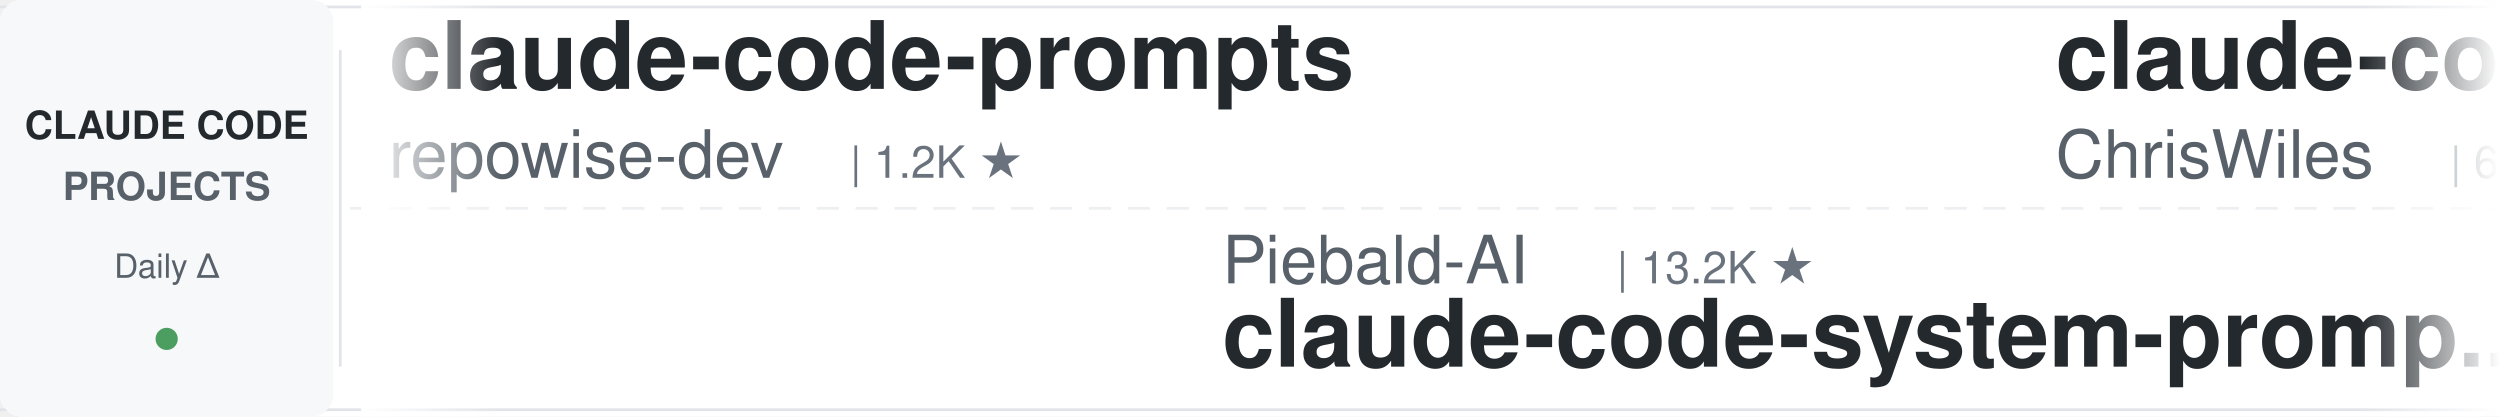
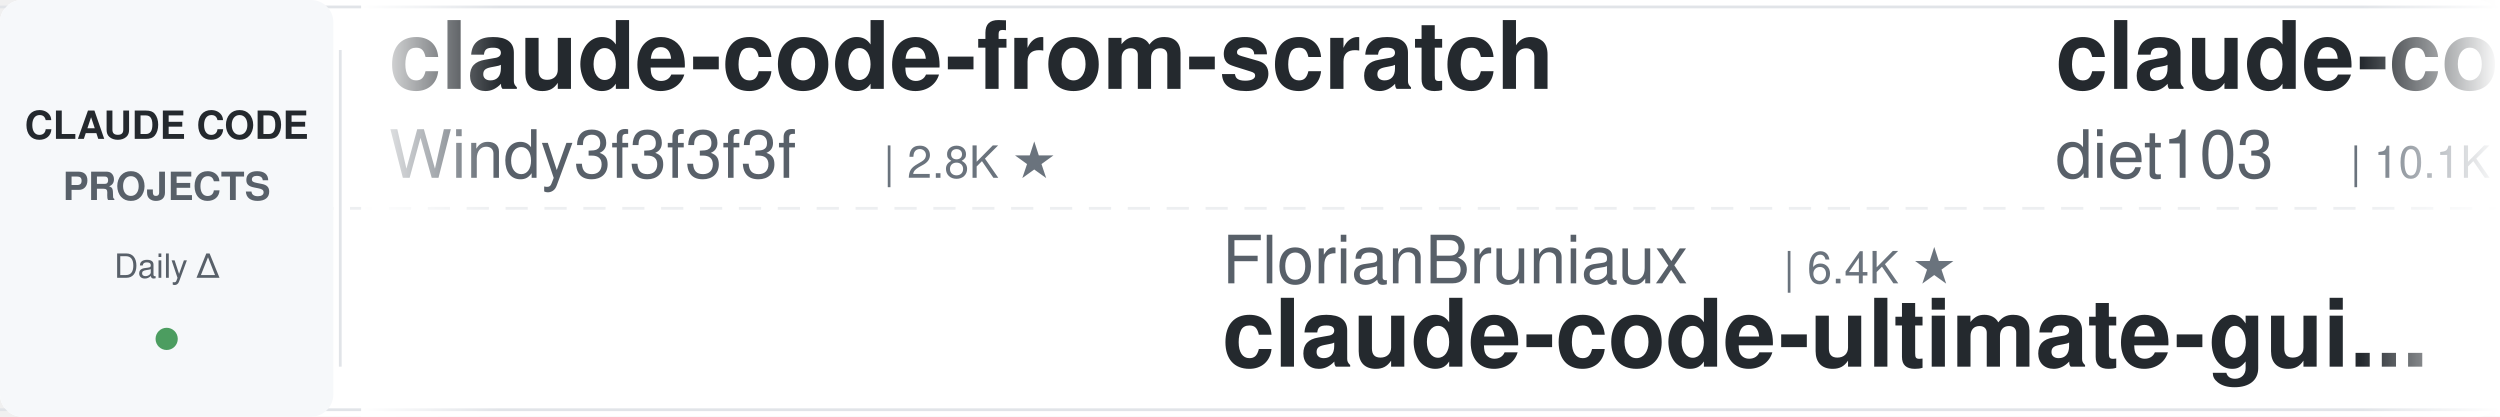
<svg xmlns="http://www.w3.org/2000/svg" width="900" height="150">
  <defs>
    <linearGradient id="leftFade" x1="0%" y1="0%" x2="100%" y2="0%">
      <stop offset="0%" style="stop-color:#ffffff;stop-opacity:1" />
      <stop offset="100%" style="stop-color:#ffffff;stop-opacity:0" />
    </linearGradient>
    <linearGradient id="rightFade" x1="0%" y1="0%" x2="100%" y2="0%">
      <stop offset="0%" style="stop-color:#ffffff;stop-opacity:0" />
      <stop offset="100%" style="stop-color:#ffffff;stop-opacity:1" />
    </linearGradient>
  </defs>
  <rect width="900" height="150" fill="#ffffff" rx="8" />
  <rect x="0" y="2" width="900" height="1" fill="#e1e4e8" />
  <rect x="0" y="147" width="900" height="1" fill="#e1e4e8" />
  <line x1="0" y1="75" x2="900" y2="75" stroke="#e1e4e8" stroke-width="1" stroke-dasharray="8 6" opacity="0.6" />
  <rect x="0" y="0" width="120" height="150" fill="#f6f8fa" rx="8" />
  <text x="60" y="50" font-family="-apple-system, BlinkMacSystemFont, 'Segoe UI', Helvetica, Arial, sans-serif" font-size="14" font-weight="600" fill="#24292e" text-anchor="middle">CLAUDE CODE</text>
  <text x="60" y="72" font-family="-apple-system, BlinkMacSystemFont, 'Segoe UI', Helvetica, Arial, sans-serif" font-size="14" font-weight="600" fill="#586069" text-anchor="middle">PROJECTS</text>
  <text x="60" y="100" font-family="-apple-system, BlinkMacSystemFont, 'Segoe UI', Helvetica, Arial, sans-serif" font-size="12" font-weight="500" fill="#586069" text-anchor="middle">Daily Δ</text>
  <circle cx="60" cy="122" r="4" fill="#22863a" opacity="0.8" />
  <rect x="122" y="18" width="1" height="114" fill="#e1e4e8" />
  <clipPath id="tickerClip">
    <rect x="130" y="0" width="770" height="150" />
  </clipPath>
  <g clip-path="url(#tickerClip)">
    <g id="tickerItems">
      <animateTransform attributeName="transform" attributeType="XML" type="translate" from="0 0" to="-3000 0" dur="54s" repeatCount="indefinite" />
      <g transform="translate(0, 0)">
+         <text x="140" y="32" font-family="-apple-system, BlinkMacSystemFont, 'Segoe UI', Helvetica, Arial, sans-serif" font-size="34" font-weight="600" fill="#24292e">claude-code-from-scratch</text>
+         <text x="140" y="64" font-family="-apple-system, BlinkMacSystemFont, 'Segoe UI', Helvetica, Arial, sans-serif" font-size="24" font-weight="400" fill="#586069">Windy3f3f3f3f</text>
+         <text x="318" y="64" font-family="-apple-system, BlinkMacSystemFont, 'Segoe UI', Helvetica, Arial, sans-serif" font-size="16" font-weight="500" fill="#6a737d">| 2.8K ★</text>
+       </g>
+       <g transform="translate(300, 0)">
+         <text x="140" y="102" font-family="-apple-system, BlinkMacSystemFont, 'Segoe UI', Helvetica, Arial, sans-serif" font-size="24" font-weight="400" fill="#586069">FlorianBruniaux</text>
+         <text x="342" y="102" font-family="-apple-system, BlinkMacSystemFont, 'Segoe UI', Helvetica, Arial, sans-serif" font-size="16" font-weight="500" fill="#6a737d">| 6.4K ★</text>
+         <text x="140" y="132" font-family="-apple-system, BlinkMacSystemFont, 'Segoe UI', Helvetica, Arial, sans-serif" font-size="34" font-weight="600" fill="#24292e">claude-code-ultimate-gui...</text>
+       </g>
+       <g transform="translate(600, 0)">
+         <text x="140" y="32" font-family="-apple-system, BlinkMacSystemFont, 'Segoe UI', Helvetica, Arial, sans-serif" font-size="34" font-weight="600" fill="#24292e">claude-code-infrastructu...</text>
+         <text x="140" y="64" font-family="-apple-system, BlinkMacSystemFont, 'Segoe UI', Helvetica, Arial, sans-serif" font-size="24" font-weight="400" fill="#586069">diet103</text>
+         <text x="246" y="64" font-family="-apple-system, BlinkMacSystemFont, 'Segoe UI', Helvetica, Arial, sans-serif" font-size="16" font-weight="500" fill="#6a737d">| 10.1K ★</text>
+       </g>
+       <g transform="translate(900, 0)">
+         <text x="140" y="102" font-family="-apple-system, BlinkMacSystemFont, 'Segoe UI', Helvetica, Arial, sans-serif" font-size="24" font-weight="400" fill="#586069">kodu-ai</text>
+         <text x="246" y="102" font-family="-apple-system, BlinkMacSystemFont, 'Segoe UI', Helvetica, Arial, sans-serif" font-size="16" font-weight="500" fill="#6a737d">| 5.2K ★</text>
+         <text x="140" y="132" font-family="-apple-system, BlinkMacSystemFont, 'Segoe UI', Helvetica, Arial, sans-serif" font-size="34" font-weight="600" fill="#24292e">claude-coder</text>
+       </g>
+       <g transform="translate(1200, 0)">
+         <text x="140" y="32" font-family="-apple-system, BlinkMacSystemFont, 'Segoe UI', Helvetica, Arial, sans-serif" font-size="34" font-weight="600" fill="#24292e">claude-code-from-source</text>
+         <text x="140" y="64" font-family="-apple-system, BlinkMacSystemFont, 'Segoe UI', Helvetica, Arial, sans-serif" font-size="24" font-weight="400" fill="#586069">alejandrobalderas</text>
+         <text x="366" y="64" font-family="-apple-system, BlinkMacSystemFont, 'Segoe UI', Helvetica, Arial, sans-serif" font-size="16" font-weight="500" fill="#6a737d">| 3.0K ★</text>
+       </g>
+       <g transform="translate(1500, 0)">
+         <text x="140" y="102" font-family="-apple-system, BlinkMacSystemFont, 'Segoe UI', Helvetica, Arial, sans-serif" font-size="24" font-weight="400" fill="#586069">ccplugins</text>
+         <text x="270" y="102" font-family="-apple-system, BlinkMacSystemFont, 'Segoe UI', Helvetica, Arial, sans-serif" font-size="16" font-weight="500" fill="#6a737d">| 1.0K ★</text>
+         <text x="140" y="132" font-family="-apple-system, BlinkMacSystemFont, 'Segoe UI', Helvetica, Arial, sans-serif" font-size="34" font-weight="600" fill="#24292e">awesome-claude-code-plug...</text>
+       </g>
+       <g transform="translate(1800, 0)">
        <text x="140" y="32" font-family="-apple-system, BlinkMacSystemFont, 'Segoe UI', Helvetica, Arial, sans-serif" font-size="34" font-weight="600" fill="#24292e">claude-code-prompts</text>
        <text x="140" y="64" font-family="-apple-system, BlinkMacSystemFont, 'Segoe UI', Helvetica, Arial, sans-serif" font-size="24" font-weight="400" fill="#586069">repowise-dev</text>
        <text x="306" y="64" font-family="-apple-system, BlinkMacSystemFont, 'Segoe UI', Helvetica, Arial, sans-serif" font-size="16" font-weight="500" fill="#6a737d">| 1.2K ★</text>
-       </g>
-       <g transform="translate(300, 0)">
-         <text x="140" y="102" font-family="-apple-system, BlinkMacSystemFont, 'Segoe UI', Helvetica, Arial, sans-serif" font-size="24" font-weight="400" fill="#586069">Piebald-AI</text>
-         <text x="282" y="102" font-family="-apple-system, BlinkMacSystemFont, 'Segoe UI', Helvetica, Arial, sans-serif" font-size="16" font-weight="500" fill="#6a737d">| 13.2K ★</text>
-         <text x="140" y="132" font-family="-apple-system, BlinkMacSystemFont, 'Segoe UI', Helvetica, Arial, sans-serif" font-size="34" font-weight="600" fill="#24292e">claude-code-system-promp...</text>
-       </g>
-       <g transform="translate(600, 0)">
-         <text x="140" y="32" font-family="-apple-system, BlinkMacSystemFont, 'Segoe UI', Helvetica, Arial, sans-serif" font-size="34" font-weight="600" fill="#24292e">claude-code-showcase</text>
-         <text x="140" y="64" font-family="-apple-system, BlinkMacSystemFont, 'Segoe UI', Helvetica, Arial, sans-serif" font-size="24" font-weight="400" fill="#586069">ChrisWiles</text>
-         <text x="282" y="64" font-family="-apple-system, BlinkMacSystemFont, 'Segoe UI', Helvetica, Arial, sans-serif" font-size="16" font-weight="500" fill="#6a737d">| 6.1K ★</text>
-       </g>
-       <g transform="translate(900, 0)">
-         <text x="140" y="102" font-family="-apple-system, BlinkMacSystemFont, 'Segoe UI', Helvetica, Arial, sans-serif" font-size="24" font-weight="400" fill="#586069">feiskyer</text>
-         <text x="258" y="102" font-family="-apple-system, BlinkMacSystemFont, 'Segoe UI', Helvetica, Arial, sans-serif" font-size="16" font-weight="500" fill="#6a737d">| 1.7K ★</text>
-         <text x="140" y="132" font-family="-apple-system, BlinkMacSystemFont, 'Segoe UI', Helvetica, Arial, sans-serif" font-size="34" font-weight="600" fill="#24292e">claude-code-settings</text>
-       </g>
-       <g transform="translate(1200, 0)">
-         <text x="140" y="32" font-family="-apple-system, BlinkMacSystemFont, 'Segoe UI', Helvetica, Arial, sans-serif" font-size="34" font-weight="600" fill="#24292e">claude-code-source-build</text>
-         <text x="140" y="64" font-family="-apple-system, BlinkMacSystemFont, 'Segoe UI', Helvetica, Arial, sans-serif" font-size="24" font-weight="400" fill="#586069">andrew-kramer-inno</text>
-         <text x="378" y="64" font-family="-apple-system, BlinkMacSystemFont, 'Segoe UI', Helvetica, Arial, sans-serif" font-size="16" font-weight="500" fill="#6a737d">| 597 ★</text>
-       </g>
-       <g transform="translate(1500, 0)">
-         <text x="140" y="102" font-family="-apple-system, BlinkMacSystemFont, 'Segoe UI', Helvetica, Arial, sans-serif" font-size="24" font-weight="400" fill="#586069">anthropics</text>
-         <text x="282" y="102" font-family="-apple-system, BlinkMacSystemFont, 'Segoe UI', Helvetica, Arial, sans-serif" font-size="16" font-weight="500" fill="#6a737d">| 1.1K ★</text>
-         <text x="140" y="132" font-family="-apple-system, BlinkMacSystemFont, 'Segoe UI', Helvetica, Arial, sans-serif" font-size="34" font-weight="600" fill="#24292e">claude-code-base-action</text>
-       </g>
-       <g transform="translate(1800, 0)">
-         <text x="140" y="32" font-family="-apple-system, BlinkMacSystemFont, 'Segoe UI', Helvetica, Arial, sans-serif" font-size="34" font-weight="600" fill="#24292e">claude-code-guide</text>
-         <text x="140" y="64" font-family="-apple-system, BlinkMacSystemFont, 'Segoe UI', Helvetica, Arial, sans-serif" font-size="24" font-weight="400" fill="#586069">Cranot</text>
-         <text x="234" y="64" font-family="-apple-system, BlinkMacSystemFont, 'Segoe UI', Helvetica, Arial, sans-serif" font-size="16" font-weight="500" fill="#6a737d">| 2.9K ★</text>
      </g>
      <g transform="translate(2100, 0)">
        <text x="140" y="102" font-family="-apple-system, BlinkMacSystemFont, 'Segoe UI', Helvetica, Arial, sans-serif" font-size="24" font-weight="400" fill="#586069">ding113</text>
        <text x="246" y="102" font-family="-apple-system, BlinkMacSystemFont, 'Segoe UI', Helvetica, Arial, sans-serif" font-size="16" font-weight="500" fill="#6a737d">| 3.4K ★</text>
        <text x="140" y="132" font-family="-apple-system, BlinkMacSystemFont, 'Segoe UI', Helvetica, Arial, sans-serif" font-size="34" font-weight="600" fill="#24292e">claude-code-hub</text>
      </g>
      <g transform="translate(2400, 0)">
-         <text x="140" y="32" font-family="-apple-system, BlinkMacSystemFont, 'Segoe UI', Helvetica, Arial, sans-serif" font-size="34" font-weight="600" fill="#24292e">claude-code-cli</text>
-         <text x="140" y="64" font-family="-apple-system, BlinkMacSystemFont, 'Segoe UI', Helvetica, Arial, sans-serif" font-size="24" font-weight="400" fill="#586069">huangserva</text>
-         <text x="282" y="64" font-family="-apple-system, BlinkMacSystemFont, 'Segoe UI', Helvetica, Arial, sans-serif" font-size="16" font-weight="500" fill="#6a737d">| 631 ★</text>
+         <text x="140" y="32" font-family="-apple-system, BlinkMacSystemFont, 'Segoe UI', Helvetica, Arial, sans-serif" font-size="34" font-weight="600" fill="#24292e">ClaudeCode-Portable</text>
+         <text x="140" y="64" font-family="-apple-system, BlinkMacSystemFont, 'Segoe UI', Helvetica, Arial, sans-serif" font-size="24" font-weight="400" fill="#586069">techjarves</text>
+         <text x="282" y="64" font-family="-apple-system, BlinkMacSystemFont, 'Segoe UI', Helvetica, Arial, sans-serif" font-size="16" font-weight="500" fill="#6a737d">| 1.6K ★</text>
      </g>
      <g transform="translate(2700, 0)">
-         <text x="140" y="102" font-family="-apple-system, BlinkMacSystemFont, 'Segoe UI', Helvetica, Arial, sans-serif" font-size="24" font-weight="400" fill="#586069">Donchitos</text>
-         <text x="270" y="102" font-family="-apple-system, BlinkMacSystemFont, 'Segoe UI', Helvetica, Arial, sans-serif" font-size="16" font-weight="500" fill="#6a737d">| 39.4K ★</text>
-         <text x="140" y="132" font-family="-apple-system, BlinkMacSystemFont, 'Segoe UI', Helvetica, Arial, sans-serif" font-size="34" font-weight="600" fill="#24292e">Claude-Code-Game-Studios</text>
+         <text x="140" y="102" font-family="-apple-system, BlinkMacSystemFont, 'Segoe UI', Helvetica, Arial, sans-serif" font-size="24" font-weight="400" fill="#586069">Pimzino</text>
+         <text x="246" y="102" font-family="-apple-system, BlinkMacSystemFont, 'Segoe UI', Helvetica, Arial, sans-serif" font-size="16" font-weight="500" fill="#6a737d">| 3.9K ★</text>
+         <text x="140" y="132" font-family="-apple-system, BlinkMacSystemFont, 'Segoe UI', Helvetica, Arial, sans-serif" font-size="34" font-weight="600" fill="#24292e">claude-code-spec-workflo...</text>
      </g>
      <g transform="translate(3000, 0)">
-         <text x="140" y="32" font-family="-apple-system, BlinkMacSystemFont, 'Segoe UI', Helvetica, Arial, sans-serif" font-size="34" font-weight="600" fill="#24292e">claude-code-prompts</text>
-         <text x="140" y="64" font-family="-apple-system, BlinkMacSystemFont, 'Segoe UI', Helvetica, Arial, sans-serif" font-size="24" font-weight="400" fill="#586069">repowise-dev</text>
-         <text x="306" y="64" font-family="-apple-system, BlinkMacSystemFont, 'Segoe UI', Helvetica, Arial, sans-serif" font-size="16" font-weight="500" fill="#6a737d">| 1.2K ★</text>
+         <text x="140" y="32" font-family="-apple-system, BlinkMacSystemFont, 'Segoe UI', Helvetica, Arial, sans-serif" font-size="34" font-weight="600" fill="#24292e">claude-code-from-scratch</text>
+         <text x="140" y="64" font-family="-apple-system, BlinkMacSystemFont, 'Segoe UI', Helvetica, Arial, sans-serif" font-size="24" font-weight="400" fill="#586069">Windy3f3f3f3f</text>
+         <text x="318" y="64" font-family="-apple-system, BlinkMacSystemFont, 'Segoe UI', Helvetica, Arial, sans-serif" font-size="16" font-weight="500" fill="#6a737d">| 2.8K ★</text>
      </g>
      <g transform="translate(3300, 0)">
-         <text x="140" y="102" font-family="-apple-system, BlinkMacSystemFont, 'Segoe UI', Helvetica, Arial, sans-serif" font-size="24" font-weight="400" fill="#586069">Piebald-AI</text>
-         <text x="282" y="102" font-family="-apple-system, BlinkMacSystemFont, 'Segoe UI', Helvetica, Arial, sans-serif" font-size="16" font-weight="500" fill="#6a737d">| 13.2K ★</text>
-         <text x="140" y="132" font-family="-apple-system, BlinkMacSystemFont, 'Segoe UI', Helvetica, Arial, sans-serif" font-size="34" font-weight="600" fill="#24292e">claude-code-system-promp...</text>
+         <text x="140" y="102" font-family="-apple-system, BlinkMacSystemFont, 'Segoe UI', Helvetica, Arial, sans-serif" font-size="24" font-weight="400" fill="#586069">FlorianBruniaux</text>
+         <text x="342" y="102" font-family="-apple-system, BlinkMacSystemFont, 'Segoe UI', Helvetica, Arial, sans-serif" font-size="16" font-weight="500" fill="#6a737d">| 6.4K ★</text>
+         <text x="140" y="132" font-family="-apple-system, BlinkMacSystemFont, 'Segoe UI', Helvetica, Arial, sans-serif" font-size="34" font-weight="600" fill="#24292e">claude-code-ultimate-gui...</text>
      </g>
      <g transform="translate(3600, 0)">
-         <text x="140" y="32" font-family="-apple-system, BlinkMacSystemFont, 'Segoe UI', Helvetica, Arial, sans-serif" font-size="34" font-weight="600" fill="#24292e">claude-code-showcase</text>
-         <text x="140" y="64" font-family="-apple-system, BlinkMacSystemFont, 'Segoe UI', Helvetica, Arial, sans-serif" font-size="24" font-weight="400" fill="#586069">ChrisWiles</text>
-         <text x="282" y="64" font-family="-apple-system, BlinkMacSystemFont, 'Segoe UI', Helvetica, Arial, sans-serif" font-size="16" font-weight="500" fill="#6a737d">| 6.1K ★</text>
+         <text x="140" y="32" font-family="-apple-system, BlinkMacSystemFont, 'Segoe UI', Helvetica, Arial, sans-serif" font-size="34" font-weight="600" fill="#24292e">claude-code-infrastructu...</text>
+         <text x="140" y="64" font-family="-apple-system, BlinkMacSystemFont, 'Segoe UI', Helvetica, Arial, sans-serif" font-size="24" font-weight="400" fill="#586069">diet103</text>
+         <text x="246" y="64" font-family="-apple-system, BlinkMacSystemFont, 'Segoe UI', Helvetica, Arial, sans-serif" font-size="16" font-weight="500" fill="#6a737d">| 10.1K ★</text>
      </g>
      <g transform="translate(3900, 0)">
-         <text x="140" y="102" font-family="-apple-system, BlinkMacSystemFont, 'Segoe UI', Helvetica, Arial, sans-serif" font-size="24" font-weight="400" fill="#586069">feiskyer</text>
-         <text x="258" y="102" font-family="-apple-system, BlinkMacSystemFont, 'Segoe UI', Helvetica, Arial, sans-serif" font-size="16" font-weight="500" fill="#6a737d">| 1.7K ★</text>
-         <text x="140" y="132" font-family="-apple-system, BlinkMacSystemFont, 'Segoe UI', Helvetica, Arial, sans-serif" font-size="34" font-weight="600" fill="#24292e">claude-code-settings</text>
+         <text x="140" y="102" font-family="-apple-system, BlinkMacSystemFont, 'Segoe UI', Helvetica, Arial, sans-serif" font-size="24" font-weight="400" fill="#586069">kodu-ai</text>
+         <text x="246" y="102" font-family="-apple-system, BlinkMacSystemFont, 'Segoe UI', Helvetica, Arial, sans-serif" font-size="16" font-weight="500" fill="#6a737d">| 5.2K ★</text>
+         <text x="140" y="132" font-family="-apple-system, BlinkMacSystemFont, 'Segoe UI', Helvetica, Arial, sans-serif" font-size="34" font-weight="600" fill="#24292e">claude-coder</text>
      </g>
    </g>
  </g>
  <rect x="130" y="0" width="50" height="150" fill="url(#leftFade)" />
  <rect x="850" y="0" width="50" height="150" fill="url(#rightFade)" />
</svg>
